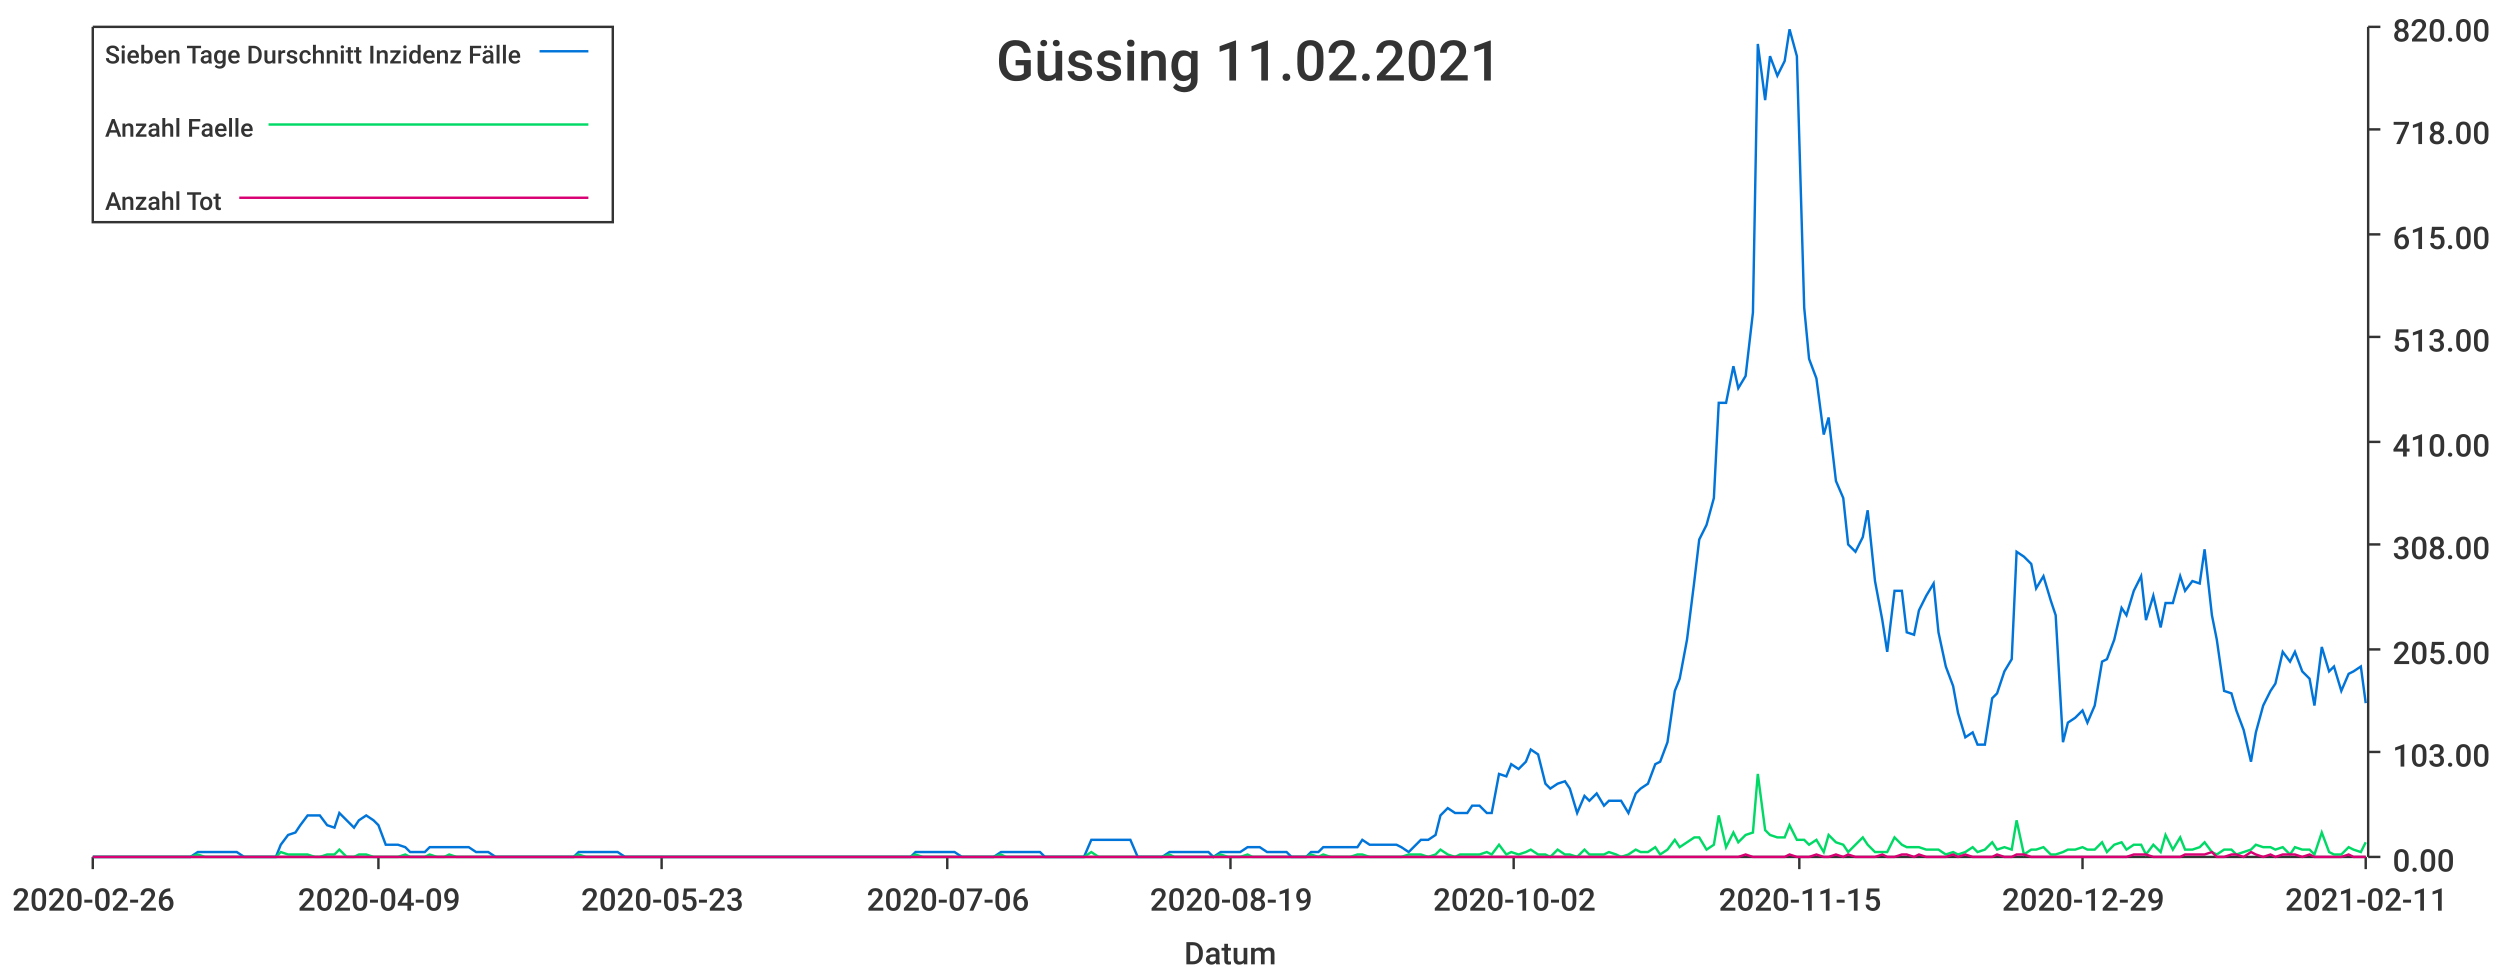
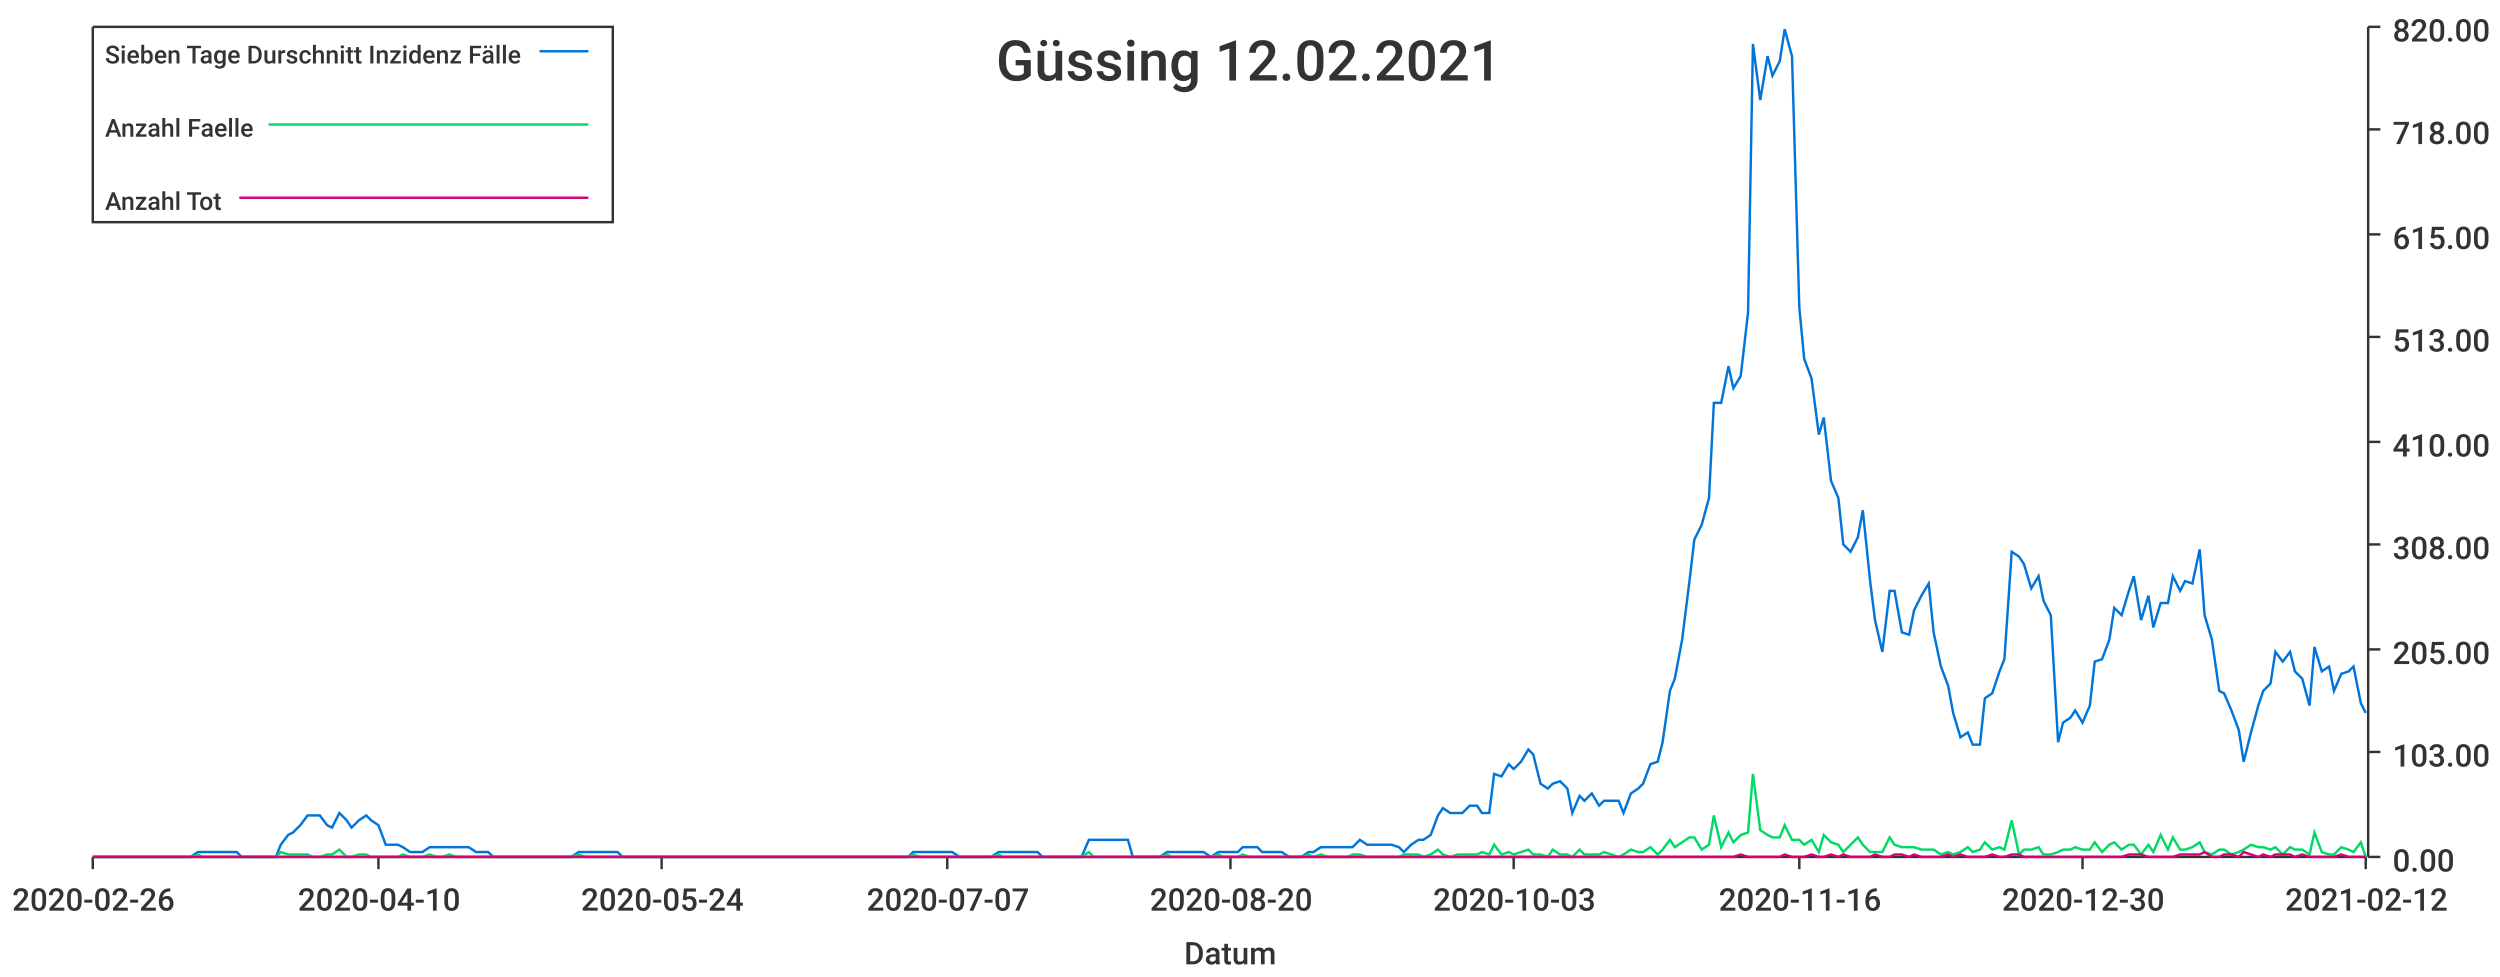
<svg xmlns="http://www.w3.org/2000/svg" width="1024" height="400">\n<path d="M 0 0 L 1024 0 L 1024 400 L 0 400 L 0 0" style="stroke-width:0;stroke:rgba(255,255,255,1.0);fill:rgba(255,255,255,1.0)" />
  <path d="M 38 11 L 969 11 L 969 351 L 38 351 L 38 11" style="stroke-width:0;stroke:rgba(255,255,255,1.0);fill:rgba(255,255,255,1.0)" />
  <path d="M 38 351 L 969 351" style="stroke-width:1;stroke:rgba(51,51,51,1.0);fill:none" />
  <path d="M 38 351 L 38 356" style="stroke-width:1;stroke:rgba(51,51,51,1.0);fill:none" />
  <text x="5" y="373" style="stroke-width:0;stroke:none;fill:rgba(51,51,51,1.0);font-size:12.8px;font-family:'Roboto Medium',sans-serif">2020-02-26</text>
  <path d="M 155 351 L 155 356" style="stroke-width:1;stroke:rgba(51,51,51,1.0);fill:none" />
-   <text x="122" y="373" style="stroke-width:0;stroke:none;fill:rgba(51,51,51,1.0);font-size:12.8px;font-family:'Roboto Medium',sans-serif">2020-04-09</text>
+   <text x="122" y="373" style="stroke-width:0;stroke:none;fill:rgba(51,51,51,1.0);font-size:12.8px;font-family:'Roboto Medium',sans-serif">2020-04-10</text>
  <path d="M 271 351 L 271 356" style="stroke-width:1;stroke:rgba(51,51,51,1.0);fill:none" />
-   <text x="238" y="373" style="stroke-width:0;stroke:none;fill:rgba(51,51,51,1.0);font-size:12.8px;font-family:'Roboto Medium',sans-serif">2020-05-23</text>
+   <text x="238" y="373" style="stroke-width:0;stroke:none;fill:rgba(51,51,51,1.0);font-size:12.8px;font-family:'Roboto Medium',sans-serif">2020-05-24</text>
  <path d="M 388 351 L 388 356" style="stroke-width:1;stroke:rgba(51,51,51,1.0);fill:none" />
-   <text x="355" y="373" style="stroke-width:0;stroke:none;fill:rgba(51,51,51,1.0);font-size:12.8px;font-family:'Roboto Medium',sans-serif">2020-07-06</text>
+   <text x="355" y="373" style="stroke-width:0;stroke:none;fill:rgba(51,51,51,1.0);font-size:12.8px;font-family:'Roboto Medium',sans-serif">2020-07-07</text>
  <path d="M 504 351 L 504 356" style="stroke-width:1;stroke:rgba(51,51,51,1.0);fill:none" />
-   <text x="471" y="373" style="stroke-width:0;stroke:none;fill:rgba(51,51,51,1.0);font-size:12.8px;font-family:'Roboto Medium',sans-serif">2020-08-19</text>
+   <text x="471" y="373" style="stroke-width:0;stroke:none;fill:rgba(51,51,51,1.0);font-size:12.8px;font-family:'Roboto Medium',sans-serif">2020-08-20</text>
  <path d="M 620 351 L 620 356" style="stroke-width:1;stroke:rgba(51,51,51,1.0);fill:none" />
-   <text x="587" y="373" style="stroke-width:0;stroke:none;fill:rgba(51,51,51,1.0);font-size:12.8px;font-family:'Roboto Medium',sans-serif">2020-10-02</text>
+   <text x="587" y="373" style="stroke-width:0;stroke:none;fill:rgba(51,51,51,1.0);font-size:12.8px;font-family:'Roboto Medium',sans-serif">2020-10-03</text>
  <path d="M 737 351 L 737 356" style="stroke-width:1;stroke:rgba(51,51,51,1.0);fill:none" />
-   <text x="704" y="373" style="stroke-width:0;stroke:none;fill:rgba(51,51,51,1.0);font-size:12.8px;font-family:'Roboto Medium',sans-serif">2020-11-15</text>
+   <text x="704" y="373" style="stroke-width:0;stroke:none;fill:rgba(51,51,51,1.0);font-size:12.8px;font-family:'Roboto Medium',sans-serif">2020-11-16</text>
  <path d="M 853 351 L 853 356" style="stroke-width:1;stroke:rgba(51,51,51,1.0);fill:none" />
-   <text x="820" y="373" style="stroke-width:0;stroke:none;fill:rgba(51,51,51,1.0);font-size:12.8px;font-family:'Roboto Medium',sans-serif">2020-12-29</text>
+   <text x="820" y="373" style="stroke-width:0;stroke:none;fill:rgba(51,51,51,1.0);font-size:12.8px;font-family:'Roboto Medium',sans-serif">2020-12-30</text>
  <path d="M 969 351 L 969 356" style="stroke-width:1;stroke:rgba(51,51,51,1.0);fill:none" />
-   <text x="936" y="373" style="stroke-width:0;stroke:none;fill:rgba(51,51,51,1.0);font-size:12.8px;font-family:'Roboto Medium',sans-serif">2021-02-11</text>
+   <text x="936" y="373" style="stroke-width:0;stroke:none;fill:rgba(51,51,51,1.0);font-size:12.8px;font-family:'Roboto Medium',sans-serif">2021-02-12</text>
  <text x="485" y="395" style="stroke-width:0;stroke:none;fill:rgba(51,51,51,1.0);font-size:12.8px;font-family:'Roboto Medium',sans-serif">Datum</text>
  <path d="M 970 351 L 970 11" style="stroke-width:1;stroke:rgba(51,51,51,1.0);fill:none" />
  <path d="M 970 351 L 975 351" style="stroke-width:1;stroke:rgba(51,51,51,1.0);fill:none" />
  <text x="980" y="357" style="stroke-width:0;stroke:none;fill:rgba(51,51,51,1.0);font-size:12.8px;font-family:'Roboto Medium',sans-serif">0.00</text>
  <path d="M 970 308 L 975 308" style="stroke-width:1;stroke:rgba(51,51,51,1.0);fill:none" />
  <text x="980" y="314" style="stroke-width:0;stroke:none;fill:rgba(51,51,51,1.0);font-size:12.8px;font-family:'Roboto Medium',sans-serif">103.00</text>
  <path d="M 970 266 L 975 266" style="stroke-width:1;stroke:rgba(51,51,51,1.0);fill:none" />
  <text x="980" y="272" style="stroke-width:0;stroke:none;fill:rgba(51,51,51,1.0);font-size:12.8px;font-family:'Roboto Medium',sans-serif">205.00</text>
  <path d="M 970 223 L 975 223" style="stroke-width:1;stroke:rgba(51,51,51,1.0);fill:none" />
  <text x="980" y="229" style="stroke-width:0;stroke:none;fill:rgba(51,51,51,1.0);font-size:12.8px;font-family:'Roboto Medium',sans-serif">308.00</text>
  <path d="M 970 181 L 975 181" style="stroke-width:1;stroke:rgba(51,51,51,1.0);fill:none" />
  <text x="980" y="187" style="stroke-width:0;stroke:none;fill:rgba(51,51,51,1.0);font-size:12.8px;font-family:'Roboto Medium',sans-serif">410.00</text>
  <path d="M 970 138 L 975 138" style="stroke-width:1;stroke:rgba(51,51,51,1.0);fill:none" />
  <text x="980" y="144" style="stroke-width:0;stroke:none;fill:rgba(51,51,51,1.0);font-size:12.8px;font-family:'Roboto Medium',sans-serif">513.00</text>
  <path d="M 970 96 L 975 96" style="stroke-width:1;stroke:rgba(51,51,51,1.0);fill:none" />
  <text x="980" y="102" style="stroke-width:0;stroke:none;fill:rgba(51,51,51,1.0);font-size:12.8px;font-family:'Roboto Medium',sans-serif">615.00</text>
  <path d="M 970 53 L 975 53" style="stroke-width:1;stroke:rgba(51,51,51,1.0);fill:none" />
  <text x="980" y="59" style="stroke-width:0;stroke:none;fill:rgba(51,51,51,1.0);font-size:12.8px;font-family:'Roboto Medium',sans-serif">718.00</text>
  <path d="M 970 11 L 975 11" style="stroke-width:1;stroke:rgba(51,51,51,1.0);fill:none" />
  <text x="980" y="17" style="stroke-width:0;stroke:none;fill:rgba(51,51,51,1.0);font-size:12.8px;font-family:'Roboto Medium',sans-serif">820.00</text>
-   <path d="M 38 351 L 41 351 L 44 351 L 46 351 L 49 351 L 52 351 L 54 351 L 57 351 L 60 351 L 62 351 L 65 351 L 68 351 L 70 351 L 73 351 L 76 351 L 78 351 L 81 349 L 84 349 L 86 349 L 89 349 L 92 349 L 94 349 L 97 349 L 100 351 L 102 351 L 105 351 L 107 351 L 110 351 L 113 351 L 115 346 L 118 342 L 121 341 L 123 338 L 126 334 L 129 334 L 131 334 L 134 338 L 137 339 L 139 333 L 142 336 L 145 339 L 147 336 L 150 334 L 153 336 L 155 338 L 158 346 L 161 346 L 163 346 L 166 347 L 168 349 L 171 349 L 174 349 L 176 347 L 179 347 L 182 347 L 184 347 L 187 347 L 190 347 L 192 347 L 195 349 L 198 349 L 200 349 L 203 351 L 206 351 L 208 351 L 211 351 L 214 351 L 216 351 L 219 351 L 222 351 L 224 351 L 227 351 L 229 351 L 232 351 L 235 351 L 237 349 L 240 349 L 243 349 L 245 349 L 248 349 L 251 349 L 253 349 L 256 351 L 259 351 L 261 351 L 264 351 L 267 351 L 269 351 L 272 351 L 275 351 L 277 351 L 280 351 L 283 351 L 285 351 L 288 351 L 290 351 L 293 351 L 296 351 L 298 351 L 301 351 L 304 351 L 306 351 L 309 351 L 312 351 L 314 351 L 317 351 L 320 351 L 322 351 L 325 351 L 328 351 L 330 351 L 333 351 L 336 351 L 338 351 L 341 351 L 344 351 L 346 351 L 349 351 L 351 351 L 354 351 L 357 351 L 359 351 L 362 351 L 365 351 L 367 351 L 370 351 L 373 351 L 375 349 L 378 349 L 381 349 L 383 349 L 386 349 L 389 349 L 391 349 L 394 351 L 397 351 L 399 351 L 402 351 L 405 351 L 407 351 L 410 349 L 412 349 L 415 349 L 418 349 L 420 349 L 423 349 L 426 349 L 428 351 L 431 351 L 434 351 L 436 351 L 439 351 L 442 351 L 444 351 L 447 344 L 450 344 L 452 344 L 455 344 L 458 344 L 460 344 L 463 344 L 466 351 L 468 351 L 471 351 L 473 351 L 476 351 L 479 349 L 481 349 L 484 349 L 487 349 L 489 349 L 492 349 L 495 349 L 497 351 L 500 349 L 503 349 L 505 349 L 508 349 L 511 347 L 513 347 L 516 347 L 519 349 L 521 349 L 524 349 L 527 349 L 529 351 L 532 351 L 535 351 L 537 349 L 540 349 L 542 347 L 545 347 L 548 347 L 550 347 L 553 347 L 556 347 L 558 344 L 561 346 L 564 346 L 566 346 L 569 346 L 572 346 L 574 347 L 577 349 L 580 346 L 582 344 L 585 344 L 588 342 L 590 334 L 593 331 L 596 333 L 598 333 L 601 333 L 603 330 L 606 330 L 609 333 L 611 333 L 614 317 L 617 318 L 619 313 L 622 315 L 625 312 L 627 307 L 630 309 L 633 321 L 635 323 L 638 321 L 641 320 L 643 323 L 646 333 L 649 326 L 651 328 L 654 325 L 657 330 L 659 328 L 662 328 L 664 328 L 667 333 L 670 325 L 672 323 L 675 321 L 678 313 L 680 312 L 683 304 L 686 283 L 688 278 L 691 262 L 694 238 L 696 221 L 699 215 L 702 204 L 704 165 L 707 165 L 710 150 L 712 159 L 715 154 L 718 128 L 720 18 L 723 41 L 725 23 L 728 31 L 731 25 L 733 12 L 736 23 L 739 126 L 741 147 L 744 155 L 747 178 L 749 171 L 752 197 L 755 204 L 757 223 L 760 226 L 763 220 L 765 209 L 768 238 L 771 254 L 773 267 L 776 242 L 779 242 L 781 259 L 784 260 L 786 250 L 789 244 L 792 239 L 794 259 L 797 273 L 800 281 L 802 292 L 805 302 L 808 300 L 810 305 L 813 305 L 816 286 L 818 284 L 821 275 L 824 270 L 826 226 L 829 228 L 832 231 L 834 241 L 837 236 L 840 246 L 842 252 L 845 304 L 847 296 L 850 294 L 853 291 L 855 296 L 858 289 L 861 271 L 863 270 L 866 262 L 869 249 L 871 252 L 874 242 L 877 236 L 879 254 L 882 244 L 885 257 L 887 247 L 890 247 L 893 236 L 895 242 L 898 238 L 901 239 L 903 225 L 906 252 L 908 262 L 911 283 L 914 284 L 916 291 L 919 299 L 922 312 L 924 300 L 927 289 L 930 283 L 932 280 L 935 267 L 938 271 L 940 267 L 943 275 L 946 278 L 948 289 L 951 265 L 954 275 L 956 273 L 959 283 L 962 276 L 964 275 L 967 273 L 969 288" style="stroke-width:1;stroke:rgba(0,116,217,1.0);fill:none" />
-   <path d="M 38 351 L 41 351 L 44 351 L 46 351 L 49 351 L 52 351 L 54 351 L 57 351 L 60 351 L 62 351 L 65 351 L 68 351 L 70 351 L 73 351 L 76 351 L 78 351 L 81 350 L 84 351 L 86 351 L 89 351 L 92 351 L 94 351 L 97 351 L 100 351 L 102 351 L 105 351 L 107 351 L 110 351 L 113 351 L 115 349 L 118 350 L 121 350 L 123 350 L 126 350 L 129 351 L 131 351 L 134 350 L 137 350 L 139 348 L 142 351 L 145 351 L 147 350 L 150 350 L 153 351 L 155 351 L 158 351 L 161 351 L 163 351 L 166 350 L 168 351 L 171 351 L 174 351 L 176 350 L 179 351 L 182 351 L 184 350 L 187 351 L 190 351 L 192 351 L 195 351 L 198 351 L 200 351 L 203 351 L 206 351 L 208 351 L 211 351 L 214 351 L 216 351 L 219 351 L 222 351 L 224 351 L 227 351 L 229 351 L 232 351 L 235 351 L 237 350 L 240 351 L 243 351 L 245 351 L 248 351 L 251 351 L 253 351 L 256 351 L 259 351 L 261 351 L 264 351 L 267 351 L 269 351 L 272 351 L 275 351 L 277 351 L 280 351 L 283 351 L 285 351 L 288 351 L 290 351 L 293 351 L 296 351 L 298 351 L 301 351 L 304 351 L 306 351 L 309 351 L 312 351 L 314 351 L 317 351 L 320 351 L 322 351 L 325 351 L 328 351 L 330 351 L 333 351 L 336 351 L 338 351 L 341 351 L 344 351 L 346 351 L 349 351 L 351 351 L 354 351 L 357 351 L 359 351 L 362 351 L 365 351 L 367 351 L 370 351 L 373 351 L 375 350 L 378 351 L 381 351 L 383 351 L 386 351 L 389 351 L 391 351 L 394 351 L 397 351 L 399 351 L 402 351 L 405 351 L 407 351 L 410 350 L 412 351 L 415 351 L 418 351 L 420 351 L 423 351 L 426 351 L 428 351 L 431 351 L 434 351 L 436 351 L 439 351 L 442 351 L 444 351 L 447 349 L 450 351 L 452 351 L 455 351 L 458 351 L 460 351 L 463 351 L 466 351 L 468 351 L 471 351 L 473 351 L 476 351 L 479 350 L 481 351 L 484 351 L 487 351 L 489 351 L 492 351 L 495 351 L 497 351 L 500 350 L 503 351 L 505 351 L 508 351 L 511 350 L 513 351 L 516 351 L 519 351 L 521 351 L 524 351 L 527 351 L 529 351 L 532 351 L 535 351 L 537 350 L 540 351 L 542 350 L 545 351 L 548 351 L 550 351 L 553 351 L 556 350 L 558 350 L 561 351 L 564 351 L 566 351 L 569 351 L 572 351 L 574 351 L 577 350 L 580 350 L 582 350 L 585 351 L 588 350 L 590 348 L 593 350 L 596 351 L 598 350 L 601 350 L 603 350 L 606 350 L 609 349 L 611 350 L 614 346 L 617 350 L 619 349 L 622 350 L 625 349 L 627 348 L 630 350 L 633 350 L 635 351 L 638 348 L 641 350 L 643 350 L 646 351 L 649 348 L 651 350 L 654 350 L 657 350 L 659 349 L 662 350 L 664 351 L 667 350 L 670 348 L 672 349 L 675 349 L 678 347 L 680 350 L 683 348 L 686 344 L 688 347 L 691 345 L 694 343 L 696 343 L 699 348 L 702 346 L 704 334 L 707 347 L 710 341 L 712 345 L 715 342 L 718 341 L 720 317 L 723 340 L 725 342 L 728 343 L 731 343 L 733 338 L 736 344 L 739 344 L 741 346 L 744 344 L 747 349 L 749 342 L 752 345 L 755 346 L 757 349 L 760 346 L 763 343 L 765 346 L 768 349 L 771 349 L 773 349 L 776 343 L 779 346 L 781 347 L 784 347 L 786 347 L 789 348 L 792 348 L 794 348 L 797 350 L 800 349 L 802 350 L 805 349 L 808 347 L 810 349 L 813 348 L 816 345 L 818 348 L 821 347 L 824 348 L 826 336 L 829 350 L 832 348 L 834 348 L 837 347 L 840 350 L 842 350 L 845 349 L 847 348 L 850 348 L 853 347 L 855 348 L 858 348 L 861 345 L 863 349 L 866 346 L 869 345 L 871 348 L 874 346 L 877 346 L 879 350 L 882 346 L 885 349 L 887 342 L 890 348 L 893 343 L 895 348 L 898 348 L 901 347 L 903 345 L 906 349 L 908 350 L 911 348 L 914 348 L 916 350 L 919 349 L 922 348 L 924 346 L 927 347 L 930 347 L 932 348 L 935 347 L 938 350 L 940 347 L 943 348 L 946 348 L 948 350 L 951 341 L 954 349 L 956 350 L 959 350 L 962 347 L 964 348 L 967 349 L 969 345" style="stroke-width:1;stroke:rgba(0,217,101,1.0);fill:none" />
-   <path d="M 38 351 L 41 351 L 44 351 L 46 351 L 49 351 L 52 351 L 54 351 L 57 351 L 60 351 L 62 351 L 65 351 L 68 351 L 70 351 L 73 351 L 76 351 L 78 351 L 81 351 L 84 351 L 86 351 L 89 351 L 92 351 L 94 351 L 97 351 L 100 351 L 102 351 L 105 351 L 107 351 L 110 351 L 113 351 L 115 351 L 118 351 L 121 351 L 123 351 L 126 351 L 129 351 L 131 351 L 134 351 L 137 351 L 139 351 L 142 351 L 145 351 L 147 351 L 150 351 L 153 351 L 155 351 L 158 351 L 161 351 L 163 351 L 166 351 L 168 351 L 171 351 L 174 351 L 176 351 L 179 351 L 182 351 L 184 351 L 187 351 L 190 351 L 192 351 L 195 351 L 198 351 L 200 351 L 203 351 L 206 351 L 208 351 L 211 351 L 214 351 L 216 351 L 219 351 L 222 351 L 224 351 L 227 351 L 229 351 L 232 351 L 235 351 L 237 351 L 240 351 L 243 351 L 245 351 L 248 351 L 251 351 L 253 351 L 256 351 L 259 351 L 261 351 L 264 351 L 267 351 L 269 351 L 272 351 L 275 351 L 277 351 L 280 351 L 283 351 L 285 351 L 288 351 L 290 351 L 293 351 L 296 351 L 298 351 L 301 351 L 304 351 L 306 351 L 309 351 L 312 351 L 314 351 L 317 351 L 320 351 L 322 351 L 325 351 L 328 351 L 330 351 L 333 351 L 336 351 L 338 351 L 341 351 L 344 351 L 346 351 L 349 351 L 351 351 L 354 351 L 357 351 L 359 351 L 362 351 L 365 351 L 367 351 L 370 351 L 373 351 L 375 351 L 378 351 L 381 351 L 383 351 L 386 351 L 389 351 L 391 351 L 394 351 L 397 351 L 399 351 L 402 351 L 405 351 L 407 351 L 410 351 L 412 351 L 415 351 L 418 351 L 420 351 L 423 351 L 426 351 L 428 351 L 431 351 L 434 351 L 436 351 L 439 351 L 442 351 L 444 351 L 447 351 L 450 351 L 452 351 L 455 351 L 458 351 L 460 351 L 463 351 L 466 351 L 468 351 L 471 351 L 473 351 L 476 351 L 479 351 L 481 351 L 484 351 L 487 351 L 489 351 L 492 351 L 495 351 L 497 351 L 500 351 L 503 351 L 505 351 L 508 351 L 511 351 L 513 351 L 516 351 L 519 351 L 521 351 L 524 351 L 527 351 L 529 351 L 532 351 L 535 351 L 537 351 L 540 351 L 542 351 L 545 351 L 548 351 L 550 351 L 553 351 L 556 351 L 558 351 L 561 351 L 564 351 L 566 351 L 569 351 L 572 351 L 574 351 L 577 351 L 580 351 L 582 351 L 585 351 L 588 351 L 590 351 L 593 351 L 596 351 L 598 351 L 601 351 L 603 351 L 606 351 L 609 351 L 611 351 L 614 351 L 617 351 L 619 351 L 622 351 L 625 351 L 627 351 L 630 351 L 633 351 L 635 351 L 638 351 L 641 351 L 643 351 L 646 351 L 649 351 L 651 351 L 654 351 L 657 351 L 659 351 L 662 351 L 664 351 L 667 351 L 670 351 L 672 351 L 675 351 L 678 351 L 680 351 L 683 351 L 686 351 L 688 351 L 691 351 L 694 351 L 696 351 L 699 351 L 702 351 L 704 351 L 707 351 L 710 351 L 712 351 L 715 350 L 718 351 L 720 351 L 723 351 L 725 351 L 728 351 L 731 351 L 733 350 L 736 351 L 739 351 L 741 351 L 744 350 L 747 351 L 749 351 L 752 350 L 755 351 L 757 350 L 760 351 L 763 351 L 765 351 L 768 351 L 771 350 L 773 351 L 776 351 L 779 350 L 781 350 L 784 351 L 786 350 L 789 351 L 792 351 L 794 351 L 797 351 L 800 350 L 802 351 L 805 350 L 808 351 L 810 351 L 813 351 L 816 351 L 818 350 L 821 351 L 824 351 L 826 350 L 829 350 L 832 351 L 834 351 L 837 351 L 840 351 L 842 351 L 845 351 L 847 351 L 850 351 L 853 351 L 855 351 L 858 351 L 861 351 L 863 351 L 866 351 L 869 351 L 871 351 L 874 350 L 877 350 L 879 350 L 882 351 L 885 351 L 887 351 L 890 351 L 893 351 L 895 350 L 898 350 L 901 350 L 903 350 L 906 349 L 908 351 L 911 351 L 914 350 L 916 350 L 919 351 L 922 349 L 924 350 L 927 351 L 930 350 L 932 351 L 935 350 L 938 350 L 940 350 L 943 351 L 946 350 L 948 351 L 951 351 L 954 351 L 956 351 L 959 351 L 962 350 L 964 351 L 967 351 L 969 351" style="stroke-width:1;stroke:rgba(217,0,116,1.0);fill:none" />
-   <text x="408" y="33" style="stroke-width:0;stroke:none;fill:rgba(51,51,51,1.0);font-size:23.0px;font-family:'Roboto Medium',sans-serif">Güssing 11.02.2021</text>
+   <path d="M 38 351 L 41 351 L 44 351 L 46 351 L 49 351 L 52 351 L 54 351 L 57 351 L 60 351 L 62 351 L 65 351 L 68 351 L 70 351 L 73 351 L 76 351 L 78 351 L 81 349 L 83 349 L 86 349 L 89 349 L 91 349 L 94 349 L 97 349 L 99 351 L 102 351 L 105 351 L 107 351 L 110 351 L 113 351 L 115 346 L 118 342 L 120 341 L 123 338 L 126 334 L 128 334 L 131 334 L 134 338 L 136 339 L 139 333 L 142 336 L 144 339 L 147 336 L 150 334 L 152 336 L 155 338 L 158 346 L 160 346 L 163 346 L 165 347 L 168 349 L 171 349 L 173 349 L 176 347 L 179 347 L 181 347 L 184 347 L 187 347 L 189 347 L 192 347 L 195 349 L 197 349 L 200 349 L 202 351 L 205 351 L 208 351 L 210 351 L 213 351 L 216 351 L 218 351 L 221 351 L 224 351 L 226 351 L 229 351 L 232 351 L 234 351 L 237 349 L 240 349 L 242 349 L 245 349 L 247 349 L 250 349 L 253 349 L 255 351 L 258 351 L 261 351 L 263 351 L 266 351 L 269 351 L 271 351 L 274 351 L 277 351 L 279 351 L 282 351 L 284 351 L 287 351 L 290 351 L 292 351 L 295 351 L 298 351 L 300 351 L 303 351 L 306 351 L 308 351 L 311 351 L 314 351 L 316 351 L 319 351 L 322 351 L 324 351 L 327 351 L 329 351 L 332 351 L 335 351 L 337 351 L 340 351 L 343 351 L 345 351 L 348 351 L 351 351 L 353 351 L 356 351 L 359 351 L 361 351 L 364 351 L 366 351 L 369 351 L 372 351 L 374 349 L 377 349 L 380 349 L 382 349 L 385 349 L 388 349 L 390 349 L 393 351 L 396 351 L 398 351 L 401 351 L 403 351 L 406 351 L 409 349 L 411 349 L 414 349 L 417 349 L 419 349 L 422 349 L 425 349 L 427 351 L 430 351 L 433 351 L 435 351 L 438 351 L 441 351 L 443 351 L 446 344 L 448 344 L 451 344 L 454 344 L 456 344 L 459 344 L 462 344 L 464 351 L 467 351 L 470 351 L 472 351 L 475 351 L 478 349 L 480 349 L 483 349 L 485 349 L 488 349 L 491 349 L 493 349 L 496 351 L 499 349 L 501 349 L 504 349 L 507 349 L 509 347 L 512 347 L 515 347 L 517 349 L 520 349 L 523 349 L 525 349 L 528 351 L 530 351 L 533 351 L 536 349 L 538 349 L 541 347 L 544 347 L 546 347 L 549 347 L 552 347 L 554 347 L 557 344 L 560 346 L 562 346 L 565 346 L 567 346 L 570 346 L 573 347 L 575 349 L 578 346 L 581 344 L 583 344 L 586 342 L 589 334 L 591 331 L 594 333 L 597 333 L 599 333 L 602 330 L 605 330 L 607 333 L 610 333 L 612 317 L 615 318 L 618 313 L 620 315 L 623 312 L 626 307 L 628 309 L 631 321 L 634 323 L 636 321 L 639 320 L 642 323 L 644 333 L 647 326 L 649 328 L 652 325 L 655 330 L 657 328 L 660 328 L 663 328 L 665 333 L 668 325 L 671 323 L 673 321 L 676 313 L 679 312 L 681 304 L 684 283 L 686 278 L 689 262 L 692 238 L 694 221 L 697 215 L 700 204 L 702 165 L 705 165 L 708 150 L 710 159 L 713 154 L 716 128 L 718 18 L 721 41 L 724 23 L 726 31 L 729 25 L 731 12 L 734 23 L 737 126 L 739 147 L 742 155 L 745 178 L 747 171 L 750 197 L 753 204 L 755 223 L 758 226 L 761 220 L 763 209 L 766 238 L 768 254 L 771 267 L 774 242 L 776 242 L 779 259 L 782 260 L 784 250 L 787 244 L 790 239 L 792 259 L 795 273 L 798 281 L 800 292 L 803 302 L 806 300 L 808 305 L 811 305 L 813 286 L 816 284 L 819 275 L 821 270 L 824 226 L 827 228 L 829 231 L 832 241 L 835 236 L 837 246 L 840 252 L 843 304 L 845 296 L 848 294 L 850 291 L 853 296 L 856 289 L 858 271 L 861 270 L 864 262 L 866 249 L 869 252 L 872 242 L 874 236 L 877 254 L 880 244 L 882 257 L 885 247 L 888 247 L 890 236 L 893 242 L 895 238 L 898 239 L 901 225 L 903 252 L 906 262 L 909 283 L 911 284 L 914 291 L 917 299 L 919 312 L 922 300 L 925 289 L 927 283 L 930 280 L 932 267 L 935 271 L 938 267 L 940 275 L 943 278 L 946 289 L 948 265 L 951 275 L 954 273 L 956 283 L 959 276 L 962 275 L 964 273 L 967 288 L 969 292" style="stroke-width:1;stroke:rgba(0,116,217,1.0);fill:none" />
+   <path d="M 38 351 L 41 351 L 44 351 L 46 351 L 49 351 L 52 351 L 54 351 L 57 351 L 60 351 L 62 351 L 65 351 L 68 351 L 70 351 L 73 351 L 76 351 L 78 351 L 81 350 L 83 351 L 86 351 L 89 351 L 91 351 L 94 351 L 97 351 L 99 351 L 102 351 L 105 351 L 107 351 L 110 351 L 113 351 L 115 349 L 118 350 L 120 350 L 123 350 L 126 350 L 128 351 L 131 351 L 134 350 L 136 350 L 139 348 L 142 351 L 144 351 L 147 350 L 150 350 L 152 351 L 155 351 L 158 351 L 160 351 L 163 351 L 165 350 L 168 351 L 171 351 L 173 351 L 176 350 L 179 351 L 181 351 L 184 350 L 187 351 L 189 351 L 192 351 L 195 351 L 197 351 L 200 351 L 202 351 L 205 351 L 208 351 L 210 351 L 213 351 L 216 351 L 218 351 L 221 351 L 224 351 L 226 351 L 229 351 L 232 351 L 234 351 L 237 350 L 240 351 L 242 351 L 245 351 L 247 351 L 250 351 L 253 351 L 255 351 L 258 351 L 261 351 L 263 351 L 266 351 L 269 351 L 271 351 L 274 351 L 277 351 L 279 351 L 282 351 L 284 351 L 287 351 L 290 351 L 292 351 L 295 351 L 298 351 L 300 351 L 303 351 L 306 351 L 308 351 L 311 351 L 314 351 L 316 351 L 319 351 L 322 351 L 324 351 L 327 351 L 329 351 L 332 351 L 335 351 L 337 351 L 340 351 L 343 351 L 345 351 L 348 351 L 351 351 L 353 351 L 356 351 L 359 351 L 361 351 L 364 351 L 366 351 L 369 351 L 372 351 L 374 350 L 377 351 L 380 351 L 382 351 L 385 351 L 388 351 L 390 351 L 393 351 L 396 351 L 398 351 L 401 351 L 403 351 L 406 351 L 409 350 L 411 351 L 414 351 L 417 351 L 419 351 L 422 351 L 425 351 L 427 351 L 430 351 L 433 351 L 435 351 L 438 351 L 441 351 L 443 351 L 446 349 L 448 351 L 451 351 L 454 351 L 456 351 L 459 351 L 462 351 L 464 351 L 467 351 L 470 351 L 472 351 L 475 351 L 478 350 L 480 351 L 483 351 L 485 351 L 488 351 L 491 351 L 493 351 L 496 351 L 499 350 L 501 351 L 504 351 L 507 351 L 509 350 L 512 351 L 515 351 L 517 351 L 520 351 L 523 351 L 525 351 L 528 351 L 530 351 L 533 351 L 536 350 L 538 351 L 541 350 L 544 351 L 546 351 L 549 351 L 552 351 L 554 350 L 557 350 L 560 351 L 562 351 L 565 351 L 567 351 L 570 351 L 573 351 L 575 350 L 578 350 L 581 350 L 583 351 L 586 350 L 589 348 L 591 350 L 594 351 L 597 350 L 599 350 L 602 350 L 605 350 L 607 349 L 610 350 L 612 346 L 615 350 L 618 349 L 620 350 L 623 349 L 626 348 L 628 350 L 631 350 L 634 351 L 636 348 L 639 350 L 642 350 L 644 351 L 647 348 L 649 350 L 652 350 L 655 350 L 657 349 L 660 350 L 663 351 L 665 350 L 668 348 L 671 349 L 673 349 L 676 347 L 679 350 L 681 348 L 684 344 L 686 347 L 689 345 L 692 343 L 694 343 L 697 348 L 700 346 L 702 334 L 705 347 L 708 341 L 710 345 L 713 342 L 716 341 L 718 317 L 721 340 L 724 342 L 726 343 L 729 343 L 731 338 L 734 344 L 737 344 L 739 346 L 742 344 L 745 349 L 747 342 L 750 345 L 753 346 L 755 349 L 758 346 L 761 343 L 763 346 L 766 349 L 768 349 L 771 349 L 774 343 L 776 346 L 779 347 L 782 347 L 784 347 L 787 348 L 790 348 L 792 348 L 795 350 L 798 349 L 800 350 L 803 349 L 806 347 L 808 349 L 811 348 L 813 345 L 816 348 L 819 347 L 821 348 L 824 336 L 827 350 L 829 348 L 832 348 L 835 347 L 837 350 L 840 350 L 843 349 L 845 348 L 848 348 L 850 347 L 853 348 L 856 348 L 858 345 L 861 349 L 864 346 L 866 345 L 869 348 L 872 346 L 874 346 L 877 350 L 880 346 L 882 349 L 885 342 L 888 348 L 890 343 L 893 348 L 895 348 L 898 347 L 901 345 L 903 349 L 906 350 L 909 348 L 911 348 L 914 350 L 917 349 L 919 348 L 922 346 L 925 347 L 927 347 L 930 348 L 932 347 L 935 350 L 938 347 L 940 348 L 943 348 L 946 350 L 948 341 L 951 349 L 954 350 L 956 350 L 959 347 L 962 348 L 964 349 L 967 345 L 969 351" style="stroke-width:1;stroke:rgba(0,217,101,1.0);fill:none" />
+   <path d="M 38 351 L 41 351 L 44 351 L 46 351 L 49 351 L 52 351 L 54 351 L 57 351 L 60 351 L 62 351 L 65 351 L 68 351 L 70 351 L 73 351 L 76 351 L 78 351 L 81 351 L 83 351 L 86 351 L 89 351 L 91 351 L 94 351 L 97 351 L 99 351 L 102 351 L 105 351 L 107 351 L 110 351 L 113 351 L 115 351 L 118 351 L 120 351 L 123 351 L 126 351 L 128 351 L 131 351 L 134 351 L 136 351 L 139 351 L 142 351 L 144 351 L 147 351 L 150 351 L 152 351 L 155 351 L 158 351 L 160 351 L 163 351 L 165 351 L 168 351 L 171 351 L 173 351 L 176 351 L 179 351 L 181 351 L 184 351 L 187 351 L 189 351 L 192 351 L 195 351 L 197 351 L 200 351 L 202 351 L 205 351 L 208 351 L 210 351 L 213 351 L 216 351 L 218 351 L 221 351 L 224 351 L 226 351 L 229 351 L 232 351 L 234 351 L 237 351 L 240 351 L 242 351 L 245 351 L 247 351 L 250 351 L 253 351 L 255 351 L 258 351 L 261 351 L 263 351 L 266 351 L 269 351 L 271 351 L 274 351 L 277 351 L 279 351 L 282 351 L 284 351 L 287 351 L 290 351 L 292 351 L 295 351 L 298 351 L 300 351 L 303 351 L 306 351 L 308 351 L 311 351 L 314 351 L 316 351 L 319 351 L 322 351 L 324 351 L 327 351 L 329 351 L 332 351 L 335 351 L 337 351 L 340 351 L 343 351 L 345 351 L 348 351 L 351 351 L 353 351 L 356 351 L 359 351 L 361 351 L 364 351 L 366 351 L 369 351 L 372 351 L 374 351 L 377 351 L 380 351 L 382 351 L 385 351 L 388 351 L 390 351 L 393 351 L 396 351 L 398 351 L 401 351 L 403 351 L 406 351 L 409 351 L 411 351 L 414 351 L 417 351 L 419 351 L 422 351 L 425 351 L 427 351 L 430 351 L 433 351 L 435 351 L 438 351 L 441 351 L 443 351 L 446 351 L 448 351 L 451 351 L 454 351 L 456 351 L 459 351 L 462 351 L 464 351 L 467 351 L 470 351 L 472 351 L 475 351 L 478 351 L 480 351 L 483 351 L 485 351 L 488 351 L 491 351 L 493 351 L 496 351 L 499 351 L 501 351 L 504 351 L 507 351 L 509 351 L 512 351 L 515 351 L 517 351 L 520 351 L 523 351 L 525 351 L 528 351 L 530 351 L 533 351 L 536 351 L 538 351 L 541 351 L 544 351 L 546 351 L 549 351 L 552 351 L 554 351 L 557 351 L 560 351 L 562 351 L 565 351 L 567 351 L 570 351 L 573 351 L 575 351 L 578 351 L 581 351 L 583 351 L 586 351 L 589 351 L 591 351 L 594 351 L 597 351 L 599 351 L 602 351 L 605 351 L 607 351 L 610 351 L 612 351 L 615 351 L 618 351 L 620 351 L 623 351 L 626 351 L 628 351 L 631 351 L 634 351 L 636 351 L 639 351 L 642 351 L 644 351 L 647 351 L 649 351 L 652 351 L 655 351 L 657 351 L 660 351 L 663 351 L 665 351 L 668 351 L 671 351 L 673 351 L 676 351 L 679 351 L 681 351 L 684 351 L 686 351 L 689 351 L 692 351 L 694 351 L 697 351 L 700 351 L 702 351 L 705 351 L 708 351 L 710 351 L 713 350 L 716 351 L 718 351 L 721 351 L 724 351 L 726 351 L 729 351 L 731 350 L 734 351 L 737 351 L 739 351 L 742 350 L 745 351 L 747 351 L 750 350 L 753 351 L 755 350 L 758 351 L 761 351 L 763 351 L 766 351 L 768 350 L 771 351 L 774 351 L 776 350 L 779 350 L 782 351 L 784 350 L 787 351 L 790 351 L 792 351 L 795 351 L 798 350 L 800 351 L 803 350 L 806 351 L 808 351 L 811 351 L 813 351 L 816 350 L 819 351 L 821 351 L 824 350 L 827 350 L 829 351 L 832 351 L 835 351 L 837 351 L 840 351 L 843 351 L 845 351 L 848 351 L 850 351 L 853 351 L 856 351 L 858 351 L 861 351 L 864 351 L 866 351 L 869 351 L 872 350 L 874 350 L 877 350 L 880 351 L 882 351 L 885 351 L 888 351 L 890 351 L 893 350 L 895 350 L 898 350 L 901 350 L 903 349 L 906 351 L 909 351 L 911 350 L 914 350 L 917 351 L 919 349 L 922 350 L 925 351 L 927 350 L 930 351 L 932 350 L 935 350 L 938 350 L 940 351 L 943 350 L 946 351 L 948 351 L 951 351 L 954 351 L 956 351 L 959 350 L 962 351 L 964 351 L 967 351 L 969 351" style="stroke-width:1;stroke:rgba(217,0,116,1.0);fill:none" />
+   <text x="408" y="33" style="stroke-width:0;stroke:none;fill:rgba(51,51,51,1.0);font-size:23.0px;font-family:'Roboto Medium',sans-serif">Güssing 12.02.2021</text>
  <path d="M 38 11 L 251 11 L 251 91 L 38 91 L 38 11" style="stroke-width:1;stroke:rgba(51,51,51,1.0);fill:rgba(255,255,255,1.0)" />
  <text x="43" y="26" style="stroke-width:0;stroke:none;fill:rgba(51,51,51,1.0);font-size:10.2px;font-family:'Roboto Medium',sans-serif">Sieben Tage Durschnitt Inzidenz Fälle</text>
  <path d="M 221 21 L 241 21" style="stroke-width:1;stroke:rgba(0,116,217,1.0);fill:none" />
  <text x="43" y="56" style="stroke-width:0;stroke:none;fill:rgba(51,51,51,1.0);font-size:10.2px;font-family:'Roboto Medium',sans-serif">Anzahl Faelle</text>
  <path d="M 110 51 L 241 51" style="stroke-width:1;stroke:rgba(0,217,101,1.0);fill:none" />
  <text x="43" y="86" style="stroke-width:0;stroke:none;fill:rgba(51,51,51,1.0);font-size:10.2px;font-family:'Roboto Medium',sans-serif">Anzahl Tot</text>
  <path d="M 98 81 L 241 81" style="stroke-width:1;stroke:rgba(217,0,116,1.0);fill:none" />
</svg>
